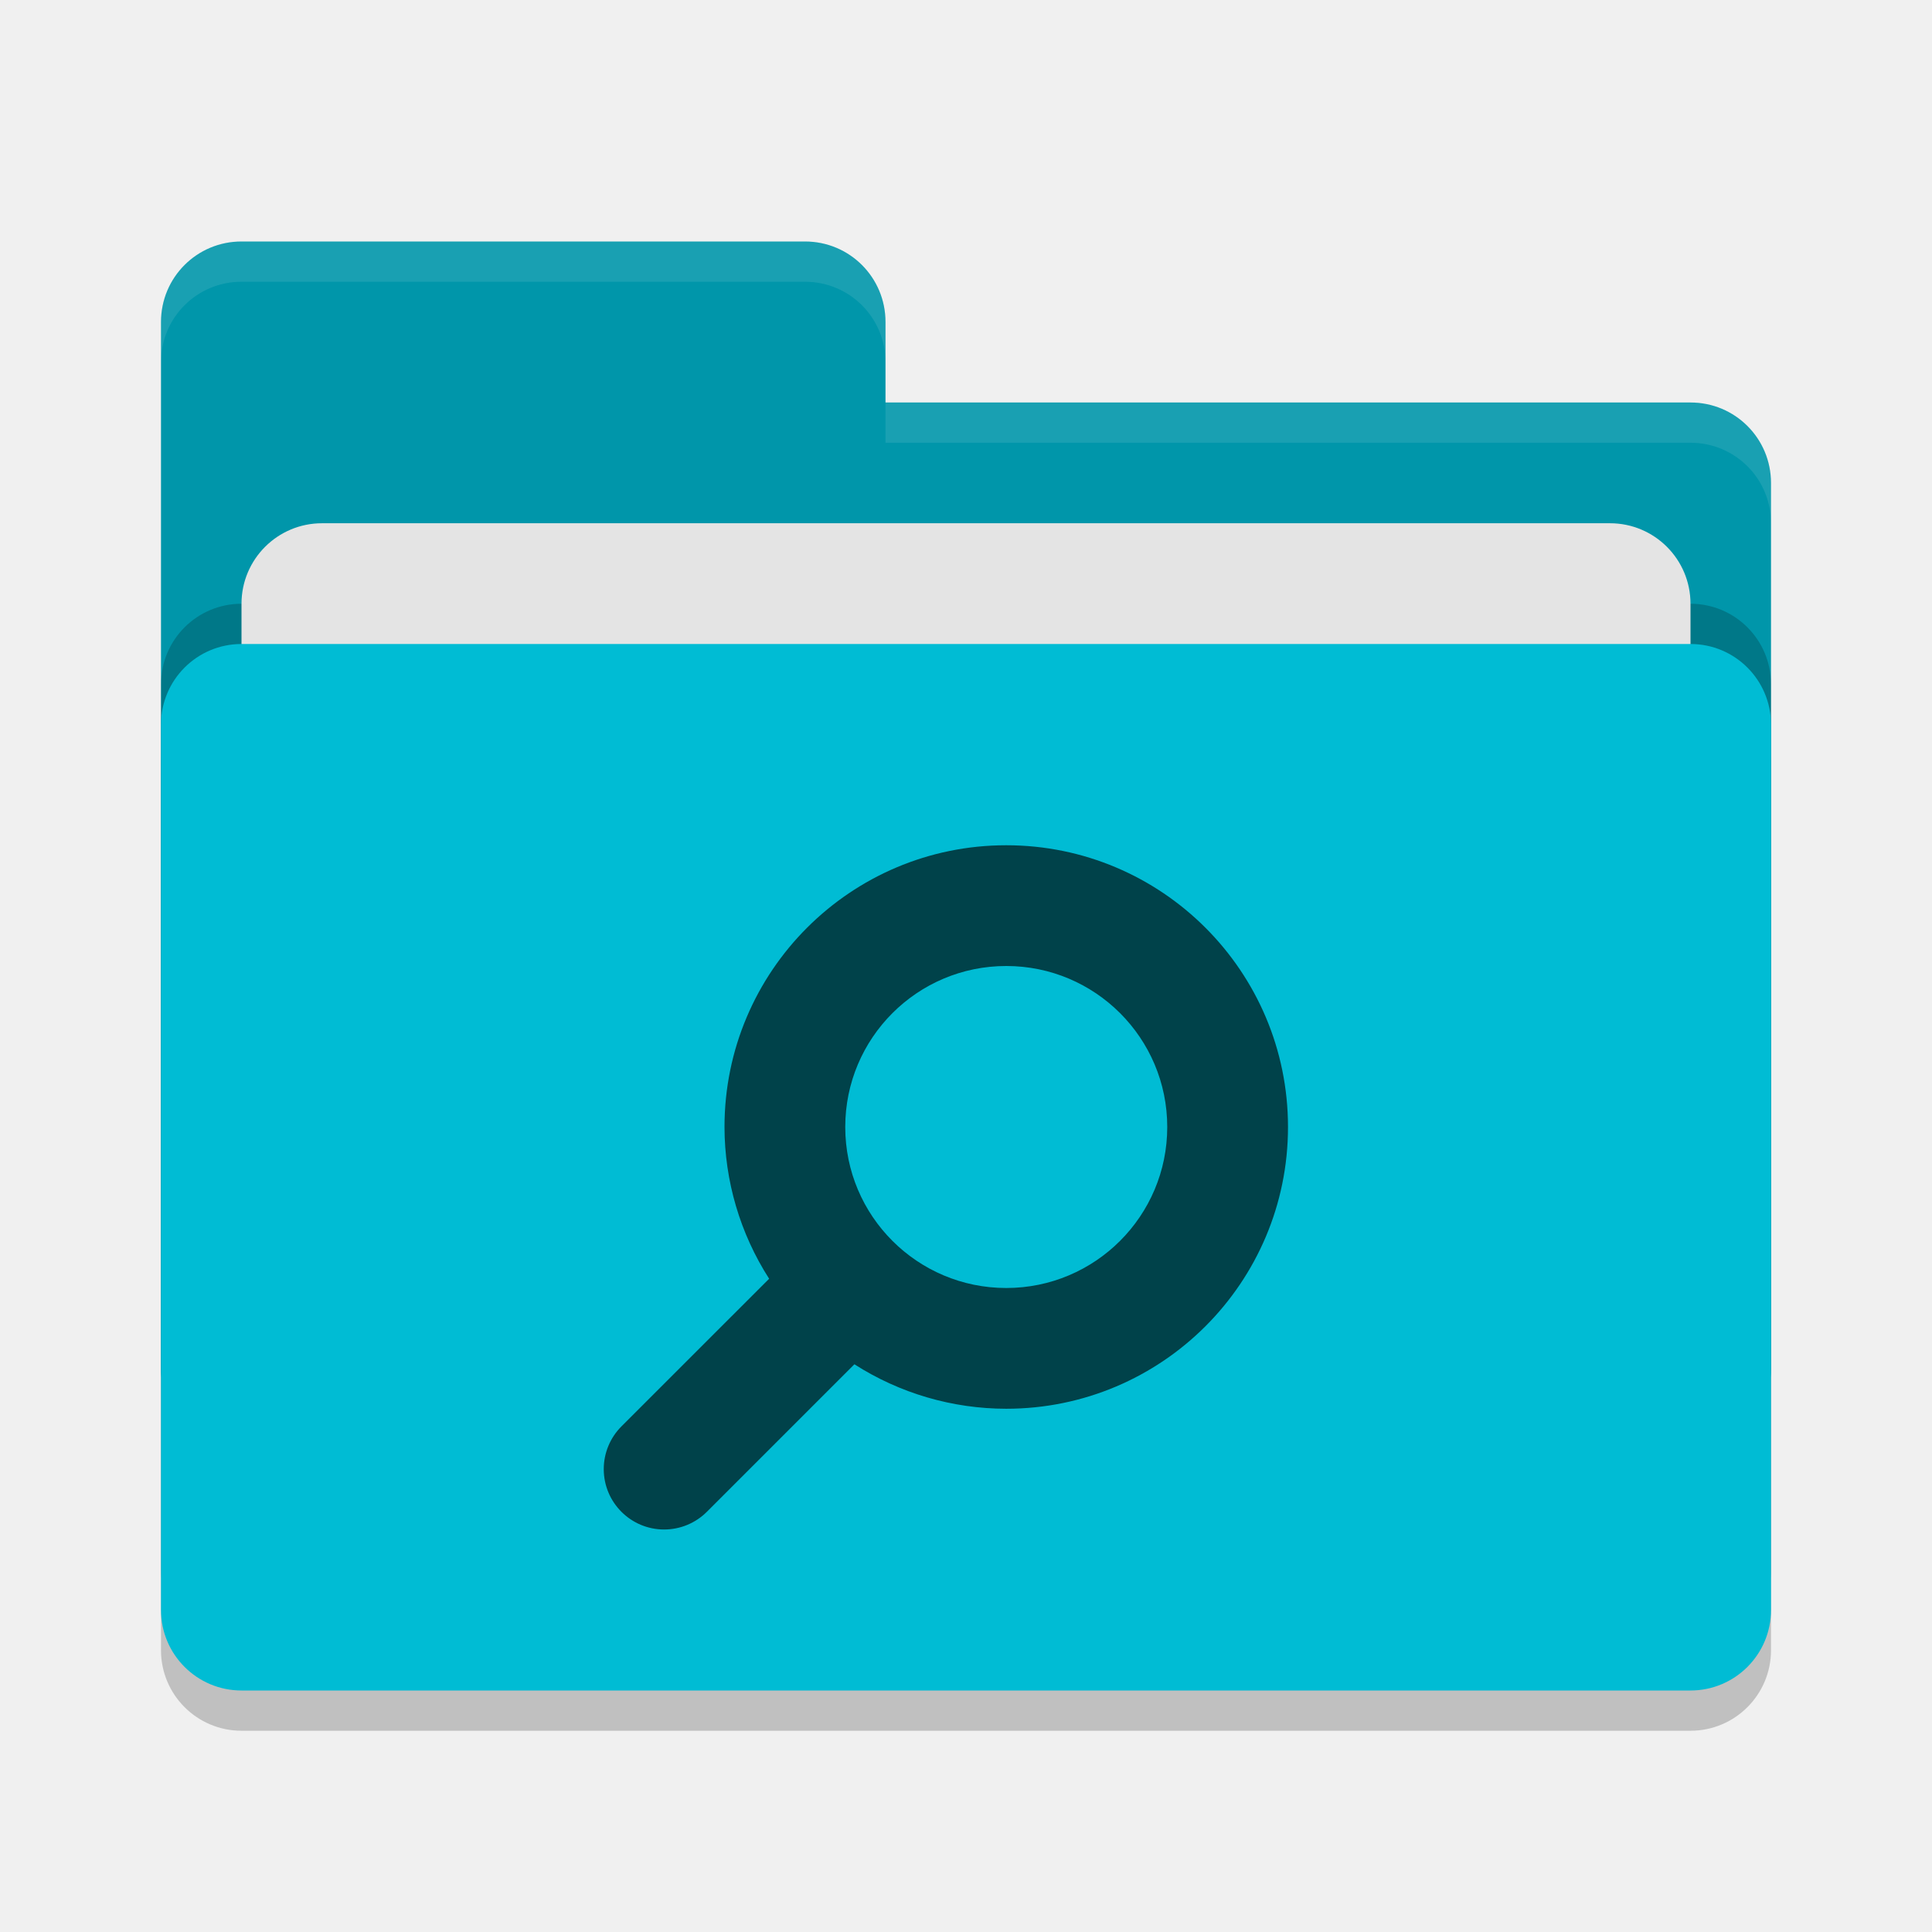
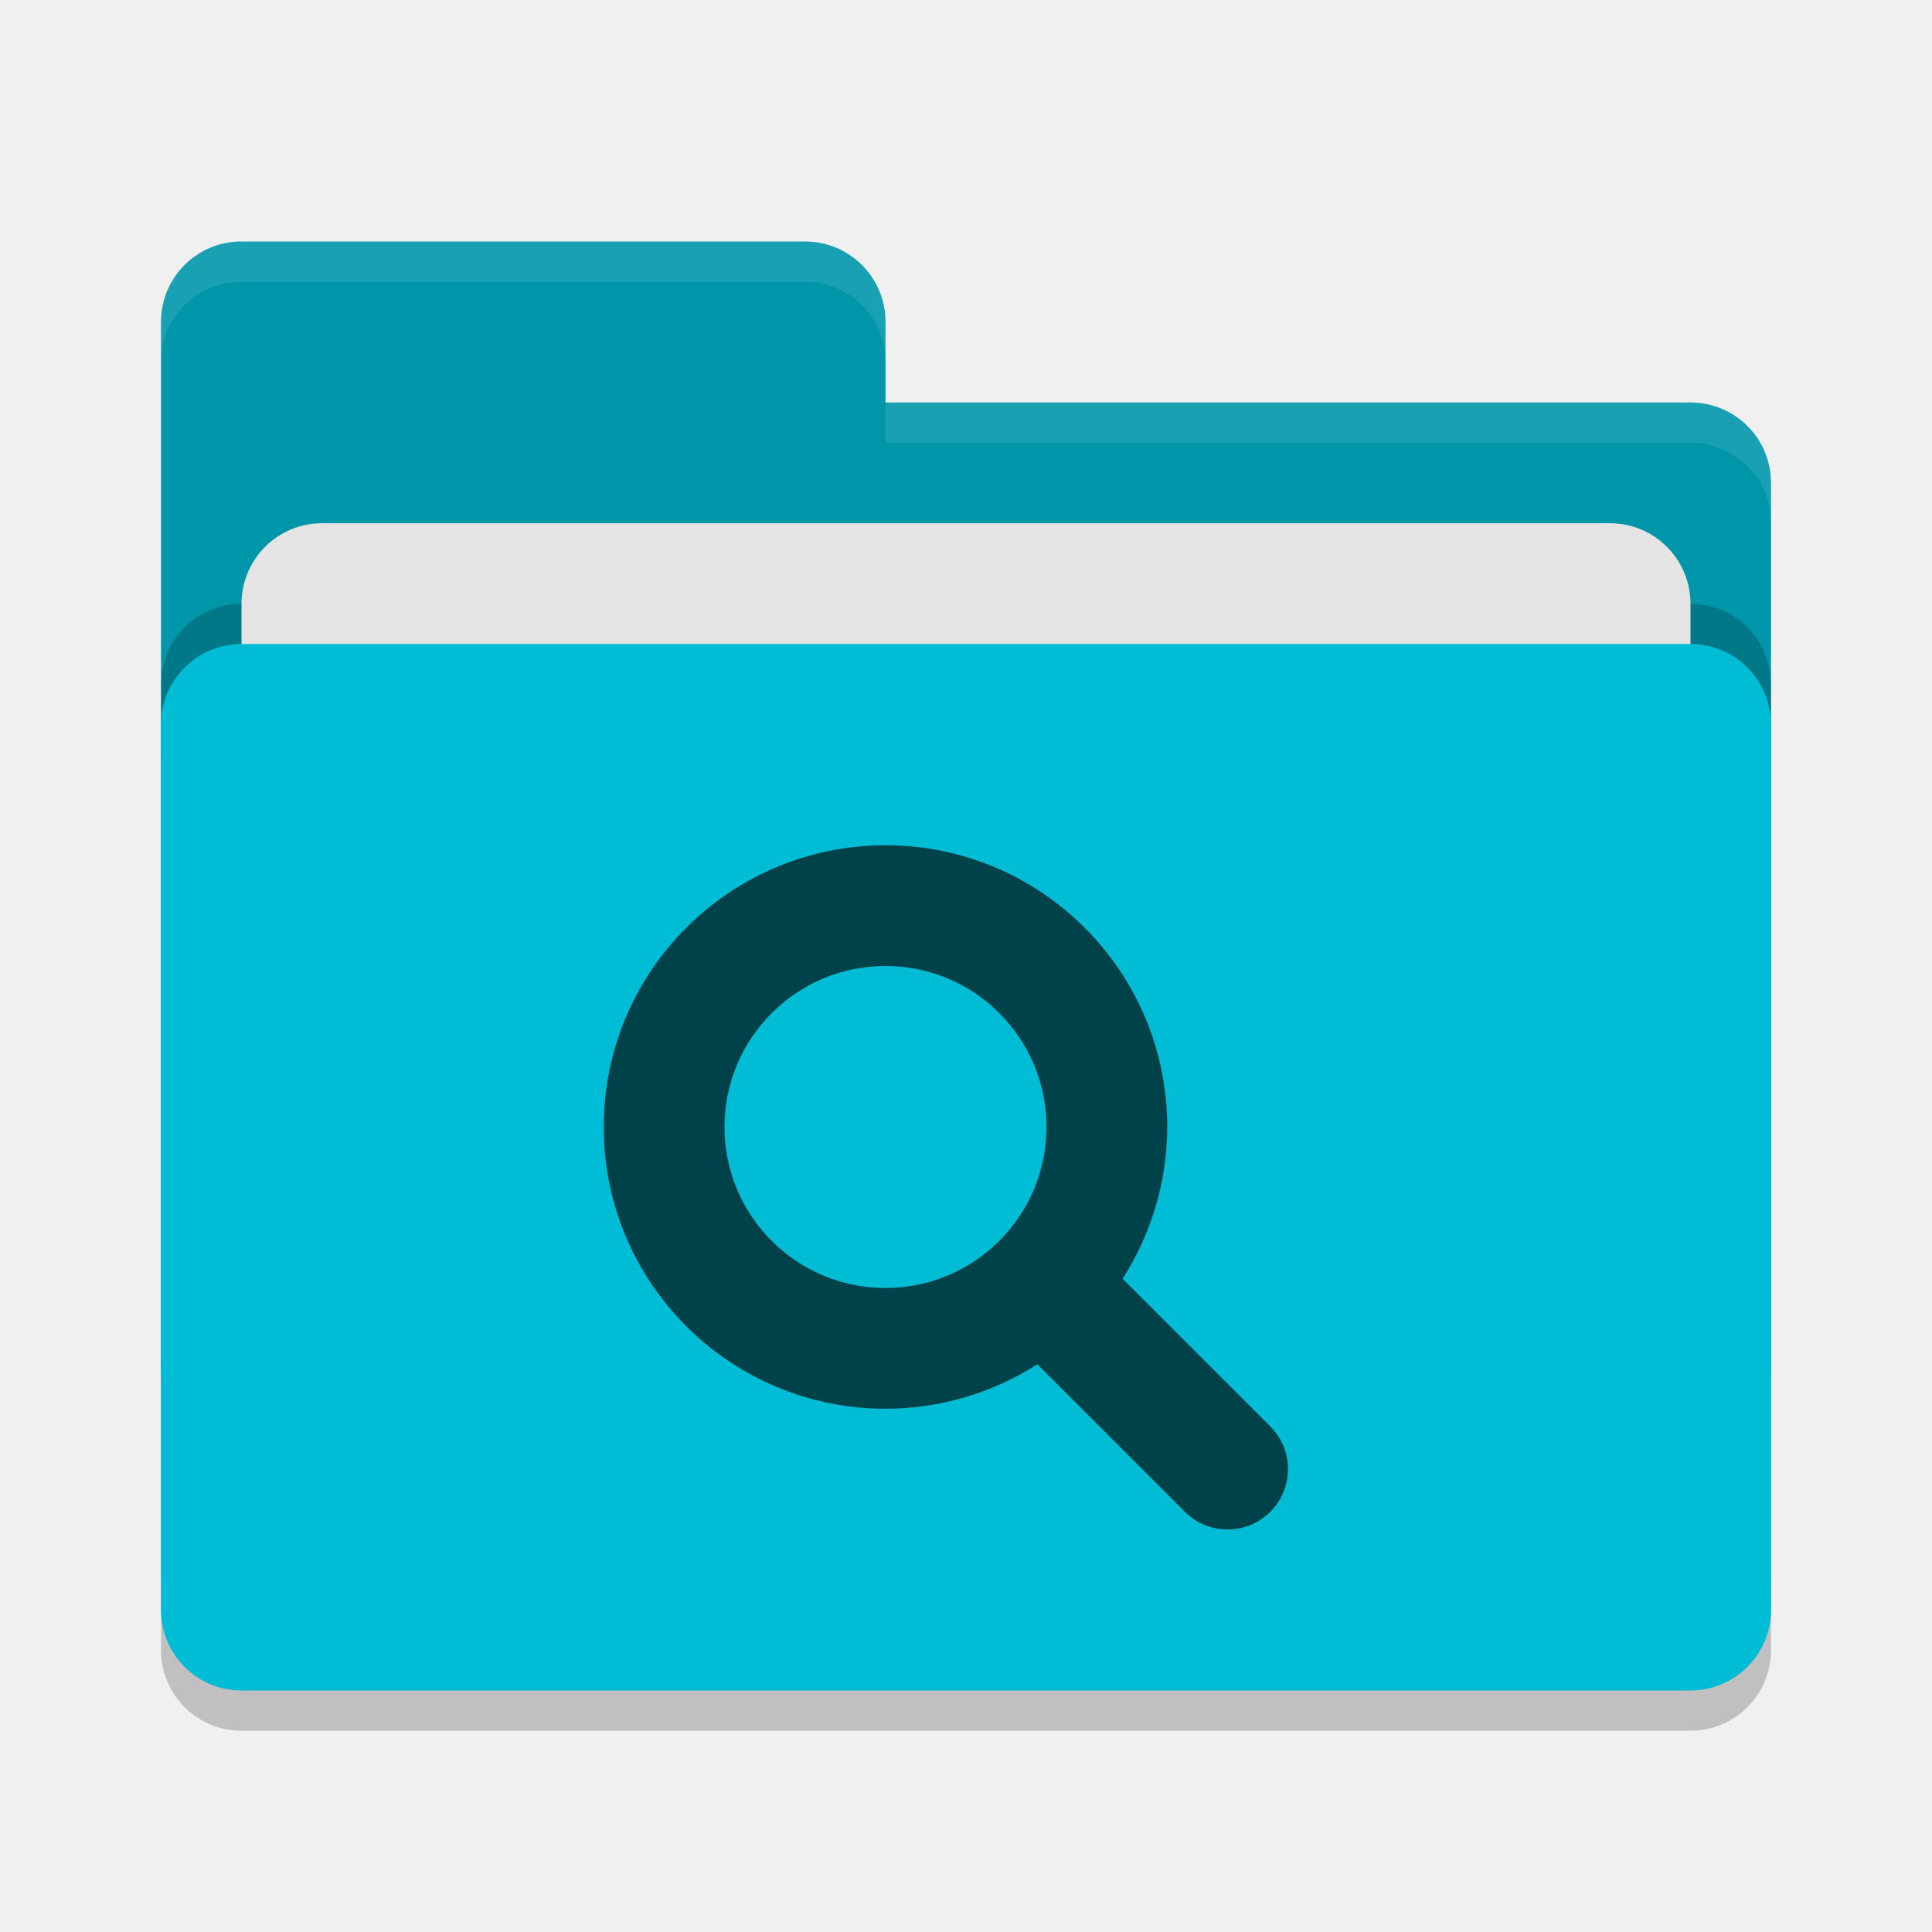
<svg xmlns="http://www.w3.org/2000/svg" width="48" height="48" version="1">
  <rect style="opacity:0.2" width="40" height="26" x="4" y="17" rx="2" ry="2" />
  <path style="fill:#0096aa" d="M 4,34 C 4,35.108 4.892,36 6,36 H 42 C 43.108,36 44,35.108 44,34 V 12 C 44,10.892 43.108,10 42,10 H 22 V 8 C 22,6.892 21.108,6 20,6 H 6 C 4.892,6 4,6.892 4,8" />
  <rect style="opacity:0.2" width="40" height="26" x="4" y="15" rx="2" ry="2" />
  <rect style="fill:#e4e4e4" width="36" height="16" x="6" y="13" rx="2" ry="2" />
  <rect style="fill:#00bcd4" width="40" height="26" x="4" y="16" rx="2" ry="2" />
  <path style="opacity:0.1;fill:#ffffff" d="M 6,6 C 4.892,6 4,6.892 4,8 V 9 C 4,7.892 4.892,7 6,7 H 20 C 21.108,7 22,7.892 22,9 V 8 C 22,6.892 21.108,6 20,6 Z M 22,10 V 11 H 42 C 43.108,11 44,11.892 44,13 V 12 C 44,10.892 43.108,10 42,10 Z" />
-   <path style="fill:#00424A" d="M 25,21 A 7,7 0 0 0 18,28 7,7 0 0 0 19.109,31.77 L 15.439,35.439 C 15.158,35.72 15,36.102 15,36.5 15,37.328 15.672,38 16.5,38 16.898,38 17.28,37.842 17.561,37.561 L 21.227,33.895 A 7,7 0 0 0 25,35 7,7 0 0 0 32,28 7,7 0 0 0 25,21 Z M 25,24 A 4,4 0 0 1 29,28 4,4 0 0 1 25,32 4,4 0 0 1 21,28 4,4 0 0 1 25,24 Z" />
+   <path style="fill:#00424A" d="M 22,21 A 7,7 0 0 1 29,28 7,7 0 0 1 27.891,31.77 L 31.561,35.439 C 31.842,35.72 32,36.102 32,36.5 32,37.328 31.328,38 30.5,38 30.102,38 29.72,37.842 29.439,37.561 L 25.773,33.895 A 7,7 0 0 1 22,35 7,7 0 0 1 15,28 7,7 0 0 1 22,21 Z M 22,24 A 4,4 0 0 0 18,28 4,4 0 0 0 22,32 4,4 0 0 0 26,28 4,4 0 0 0 22,24 Z" />
</svg>
